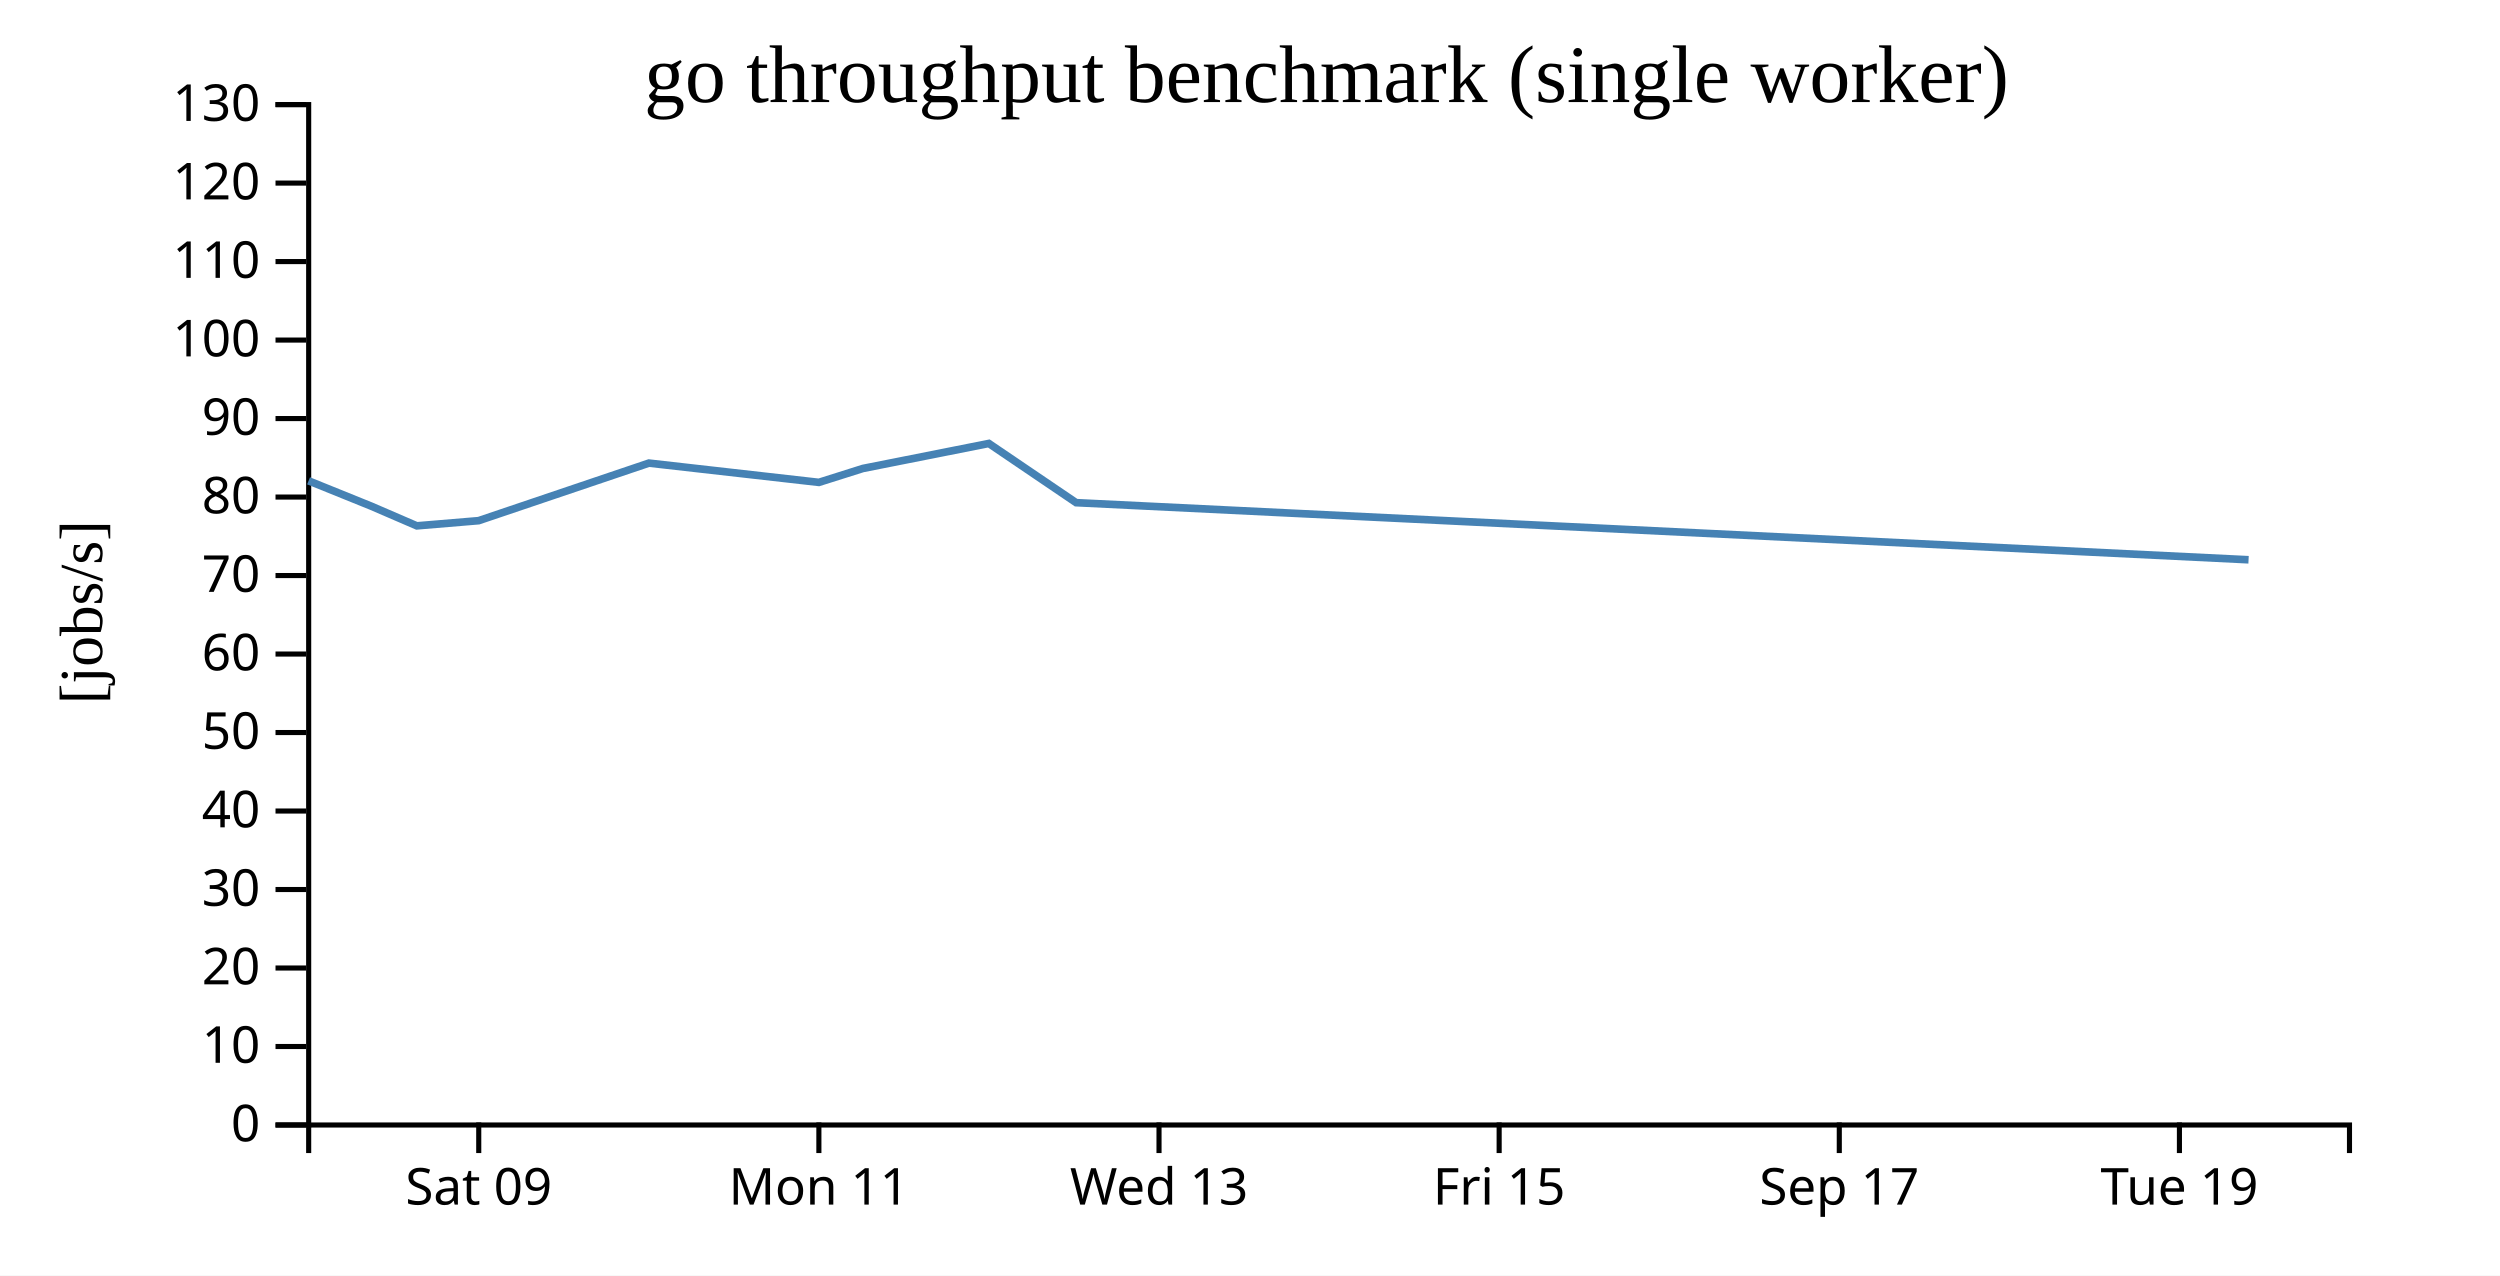
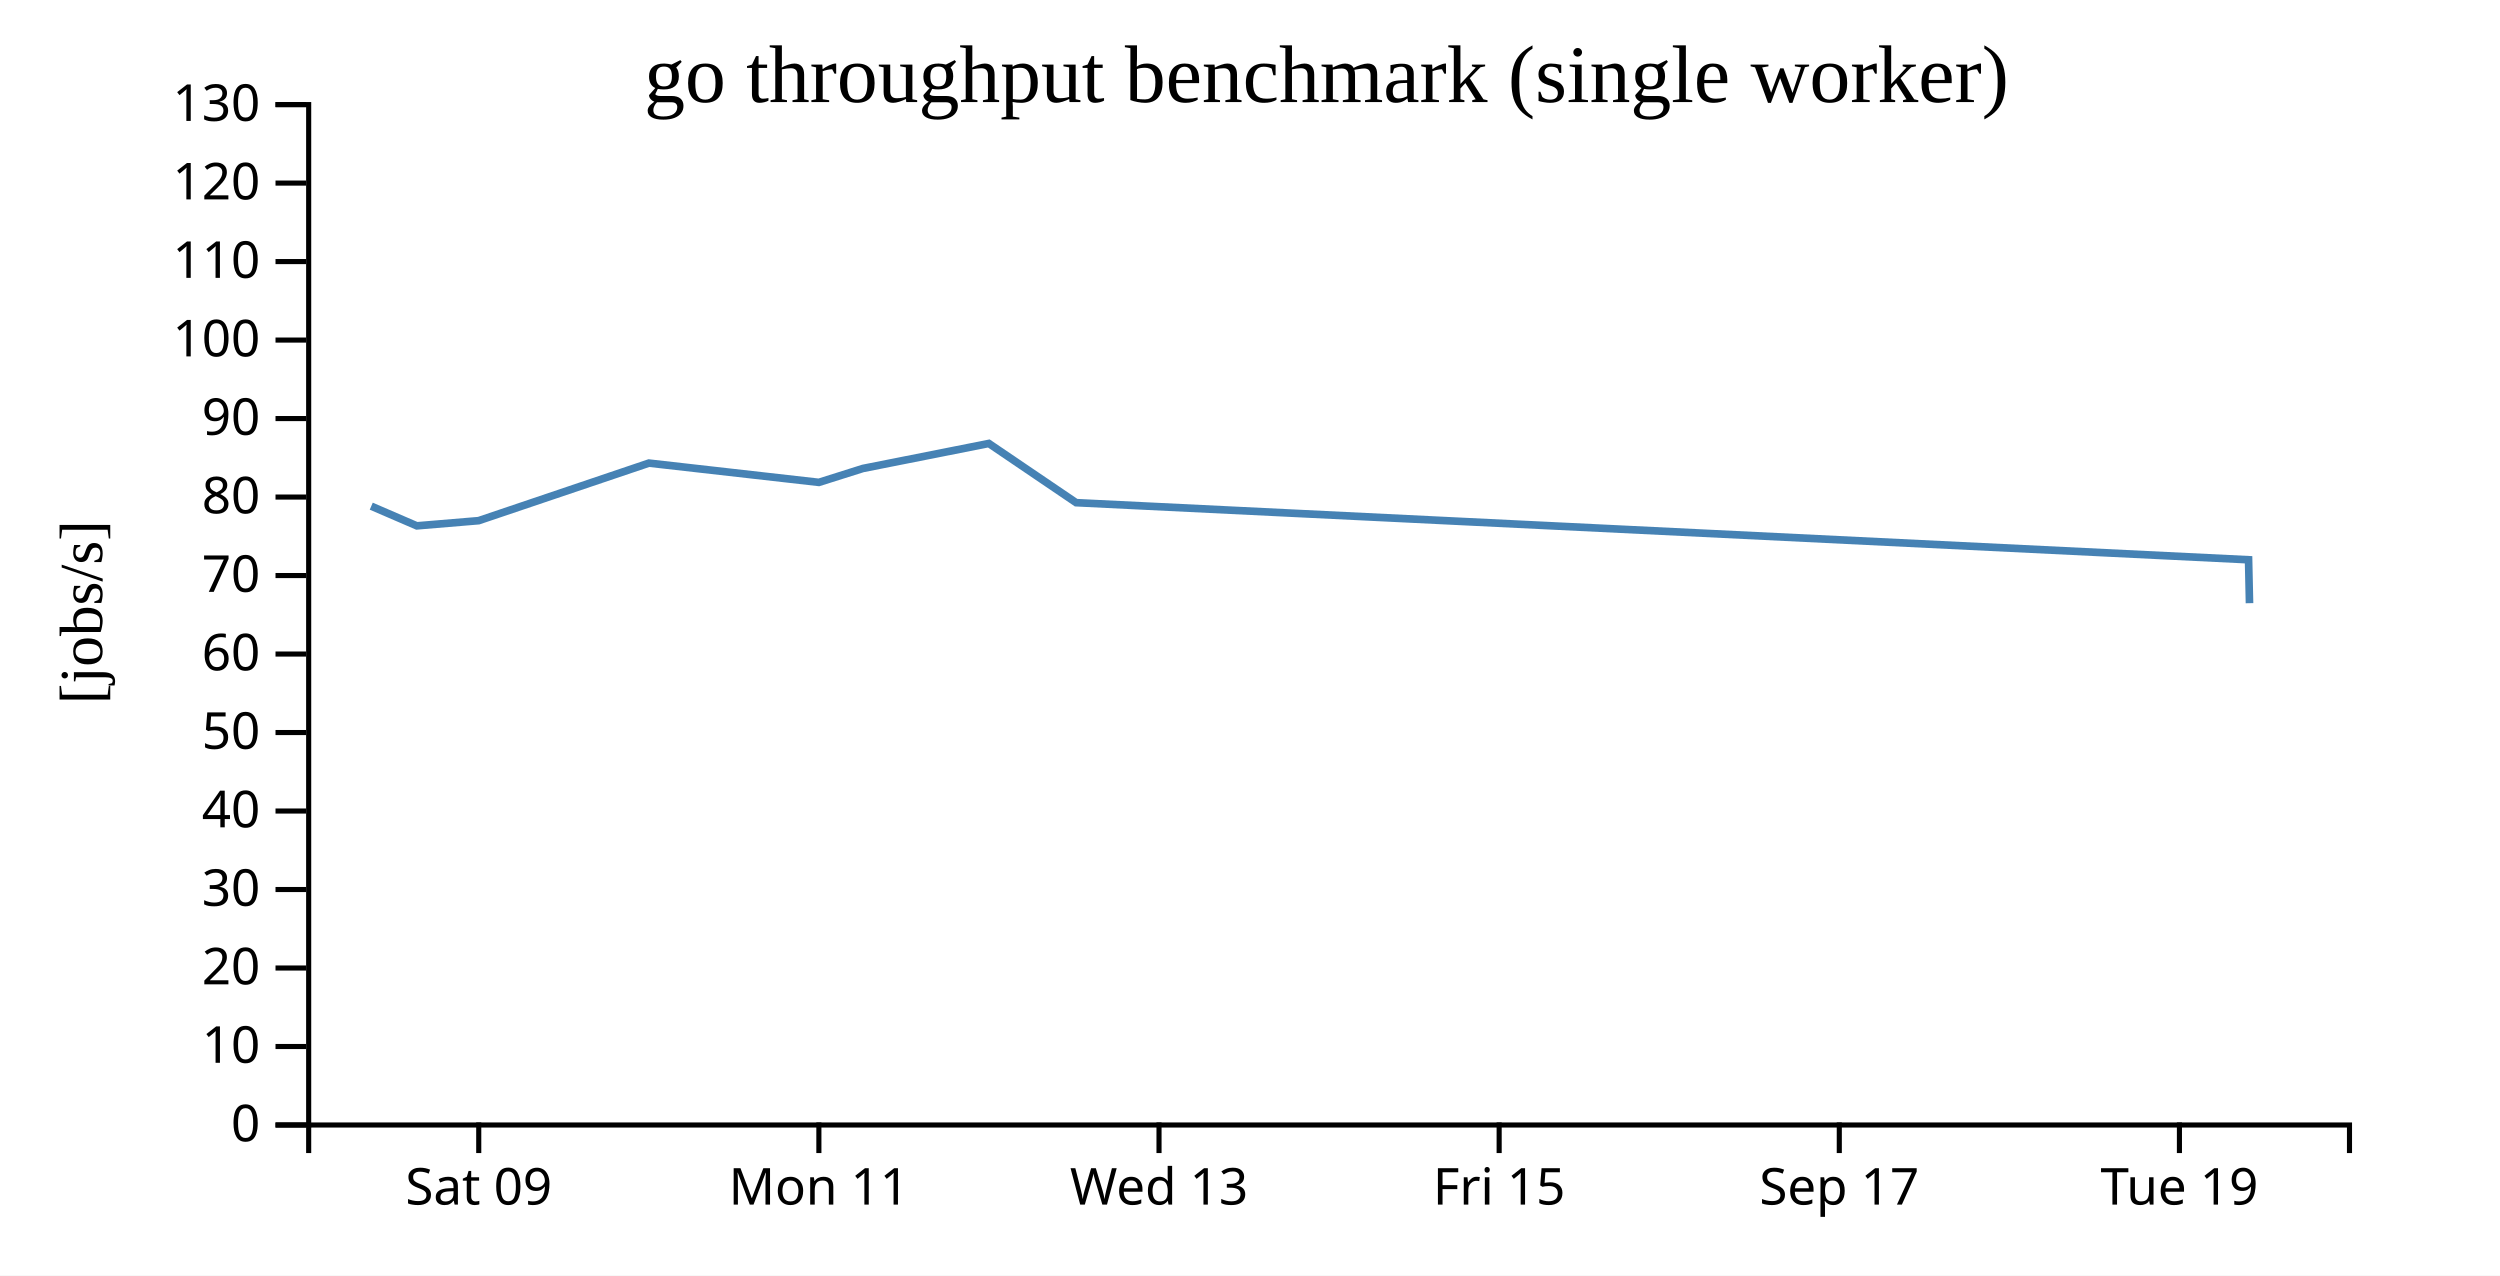
<svg xmlns="http://www.w3.org/2000/svg" width="490" height="250">
  <rect width="100%" height="100%" fill="white" />
  <g transform="translate(60,20)">
    <g transform="translate(0,200)" fill="none" font-size="10" font-family="sans-serif" text-anchor="middle">
      <path class="domain" stroke="currentColor" d="M0.5,6V0.5H400.5V6" />
      <g class="tick" opacity="1" transform="translate(33.83333,0)">
        <line stroke="currentColor" y2="6" />
        <text fill="currentColor" y="9" dy="0.71em">Sat 09</text>
      </g>
      <g class="tick" opacity="1" transform="translate(100.5,0)">
        <line stroke="currentColor" y2="6" />
        <text fill="currentColor" y="9" dy="0.71em">Mon 11</text>
      </g>
      <g class="tick" opacity="1" transform="translate(167.1667,0)">
        <line stroke="currentColor" y2="6" />
        <text fill="currentColor" y="9" dy="0.71em">Wed 13</text>
      </g>
      <g class="tick" opacity="1" transform="translate(233.8333,0)">
        <line stroke="currentColor" y2="6" />
        <text fill="currentColor" y="9" dy="0.71em">Fri 15</text>
      </g>
      <g class="tick" opacity="1" transform="translate(300.5,0)">
        <line stroke="currentColor" y2="6" />
        <text fill="currentColor" y="9" dy="0.71em">Sep 17</text>
      </g>
      <g class="tick" opacity="1" transform="translate(367.1667,0)">
        <line stroke="currentColor" y2="6" />
        <text fill="currentColor" y="9" dy="0.71em">Tue 19</text>
      </g>
    </g>
    <g fill="none" font-size="10" font-family="sans-serif" text-anchor="end">
      <path class="domain" stroke="currentColor" d="M-6,200.5H0.5V0.5H-6" />
      <g class="tick" opacity="1" transform="translate(0,200.5)">
        <line stroke="currentColor" x2="-6" />
        <text fill="currentColor" x="-9" dy="0.32em">0</text>
      </g>
      <g class="tick" opacity="1" transform="translate(0,185.1154)">
        <line stroke="currentColor" x2="-6" />
        <text fill="currentColor" x="-9" dy="0.32em">10</text>
      </g>
      <g class="tick" opacity="1" transform="translate(0,169.7308)">
        <line stroke="currentColor" x2="-6" />
        <text fill="currentColor" x="-9" dy="0.32em">20</text>
      </g>
      <g class="tick" opacity="1" transform="translate(0,154.3462)">
        <line stroke="currentColor" x2="-6" />
        <text fill="currentColor" x="-9" dy="0.32em">30</text>
      </g>
      <g class="tick" opacity="1" transform="translate(0,138.9615)">
        <line stroke="currentColor" x2="-6" />
        <text fill="currentColor" x="-9" dy="0.32em">40</text>
      </g>
      <g class="tick" opacity="1" transform="translate(0,123.5769)">
        <line stroke="currentColor" x2="-6" />
        <text fill="currentColor" x="-9" dy="0.32em">50</text>
      </g>
      <g class="tick" opacity="1" transform="translate(0,108.1923)">
        <line stroke="currentColor" x2="-6" />
        <text fill="currentColor" x="-9" dy="0.32em">60</text>
      </g>
      <g class="tick" opacity="1" transform="translate(0,92.80769)">
        <line stroke="currentColor" x2="-6" />
        <text fill="currentColor" x="-9" dy="0.32em">70</text>
      </g>
      <g class="tick" opacity="1" transform="translate(0,77.42308)">
        <line stroke="currentColor" x2="-6" />
        <text fill="currentColor" x="-9" dy="0.32em">80</text>
      </g>
      <g class="tick" opacity="1" transform="translate(0,62.03846)">
        <line stroke="currentColor" x2="-6" />
        <text fill="currentColor" x="-9" dy="0.32em">90</text>
      </g>
      <g class="tick" opacity="1" transform="translate(0,46.65385)">
        <line stroke="currentColor" x2="-6" />
        <text fill="currentColor" x="-9" dy="0.32em">100</text>
      </g>
      <g class="tick" opacity="1" transform="translate(0,31.26923)">
        <line stroke="currentColor" x2="-6" />
        <text fill="currentColor" x="-9" dy="0.32em">110</text>
      </g>
      <g class="tick" opacity="1" transform="translate(0,15.88462)">
        <line stroke="currentColor" x2="-6" />
        <text fill="currentColor" x="-9" dy="0.32em">120</text>
      </g>
      <g class="tick" opacity="1" transform="translate(0,0.5)">
        <line stroke="currentColor" x2="-6" />
        <text fill="currentColor" x="-9" dy="0.32em">130</text>
      </g>
    </g>
    <text text-anchor="middle" style="font-size: 12px" transform="rotate(-90)" y="-40" x="-100">[jobs/s]</text>
    <text text-anchor="middle" style="font-size: 16px" y="0" x="200">go throughput benchmark (single worker)</text>
-     <path fill="none" stroke="steelblue" stroke-width="1.5" d="M0.479,74.241L12.766,79.209L21.699,83.065L33.816,82.051L67.185,70.768L100.499,74.546L109.137,71.816L133.807,66.918L150.923,78.523L380.718,89.715" />
+     <path fill="none" stroke="steelblue" stroke-width="1.5" d="M12.766,79.209L21.699,83.065L33.816,82.051L67.185,70.768L100.499,74.546L109.137,71.816L133.807,66.918L150.923,78.523L380.718,89.715L380.903,98.225" />
  </g>
</svg>
